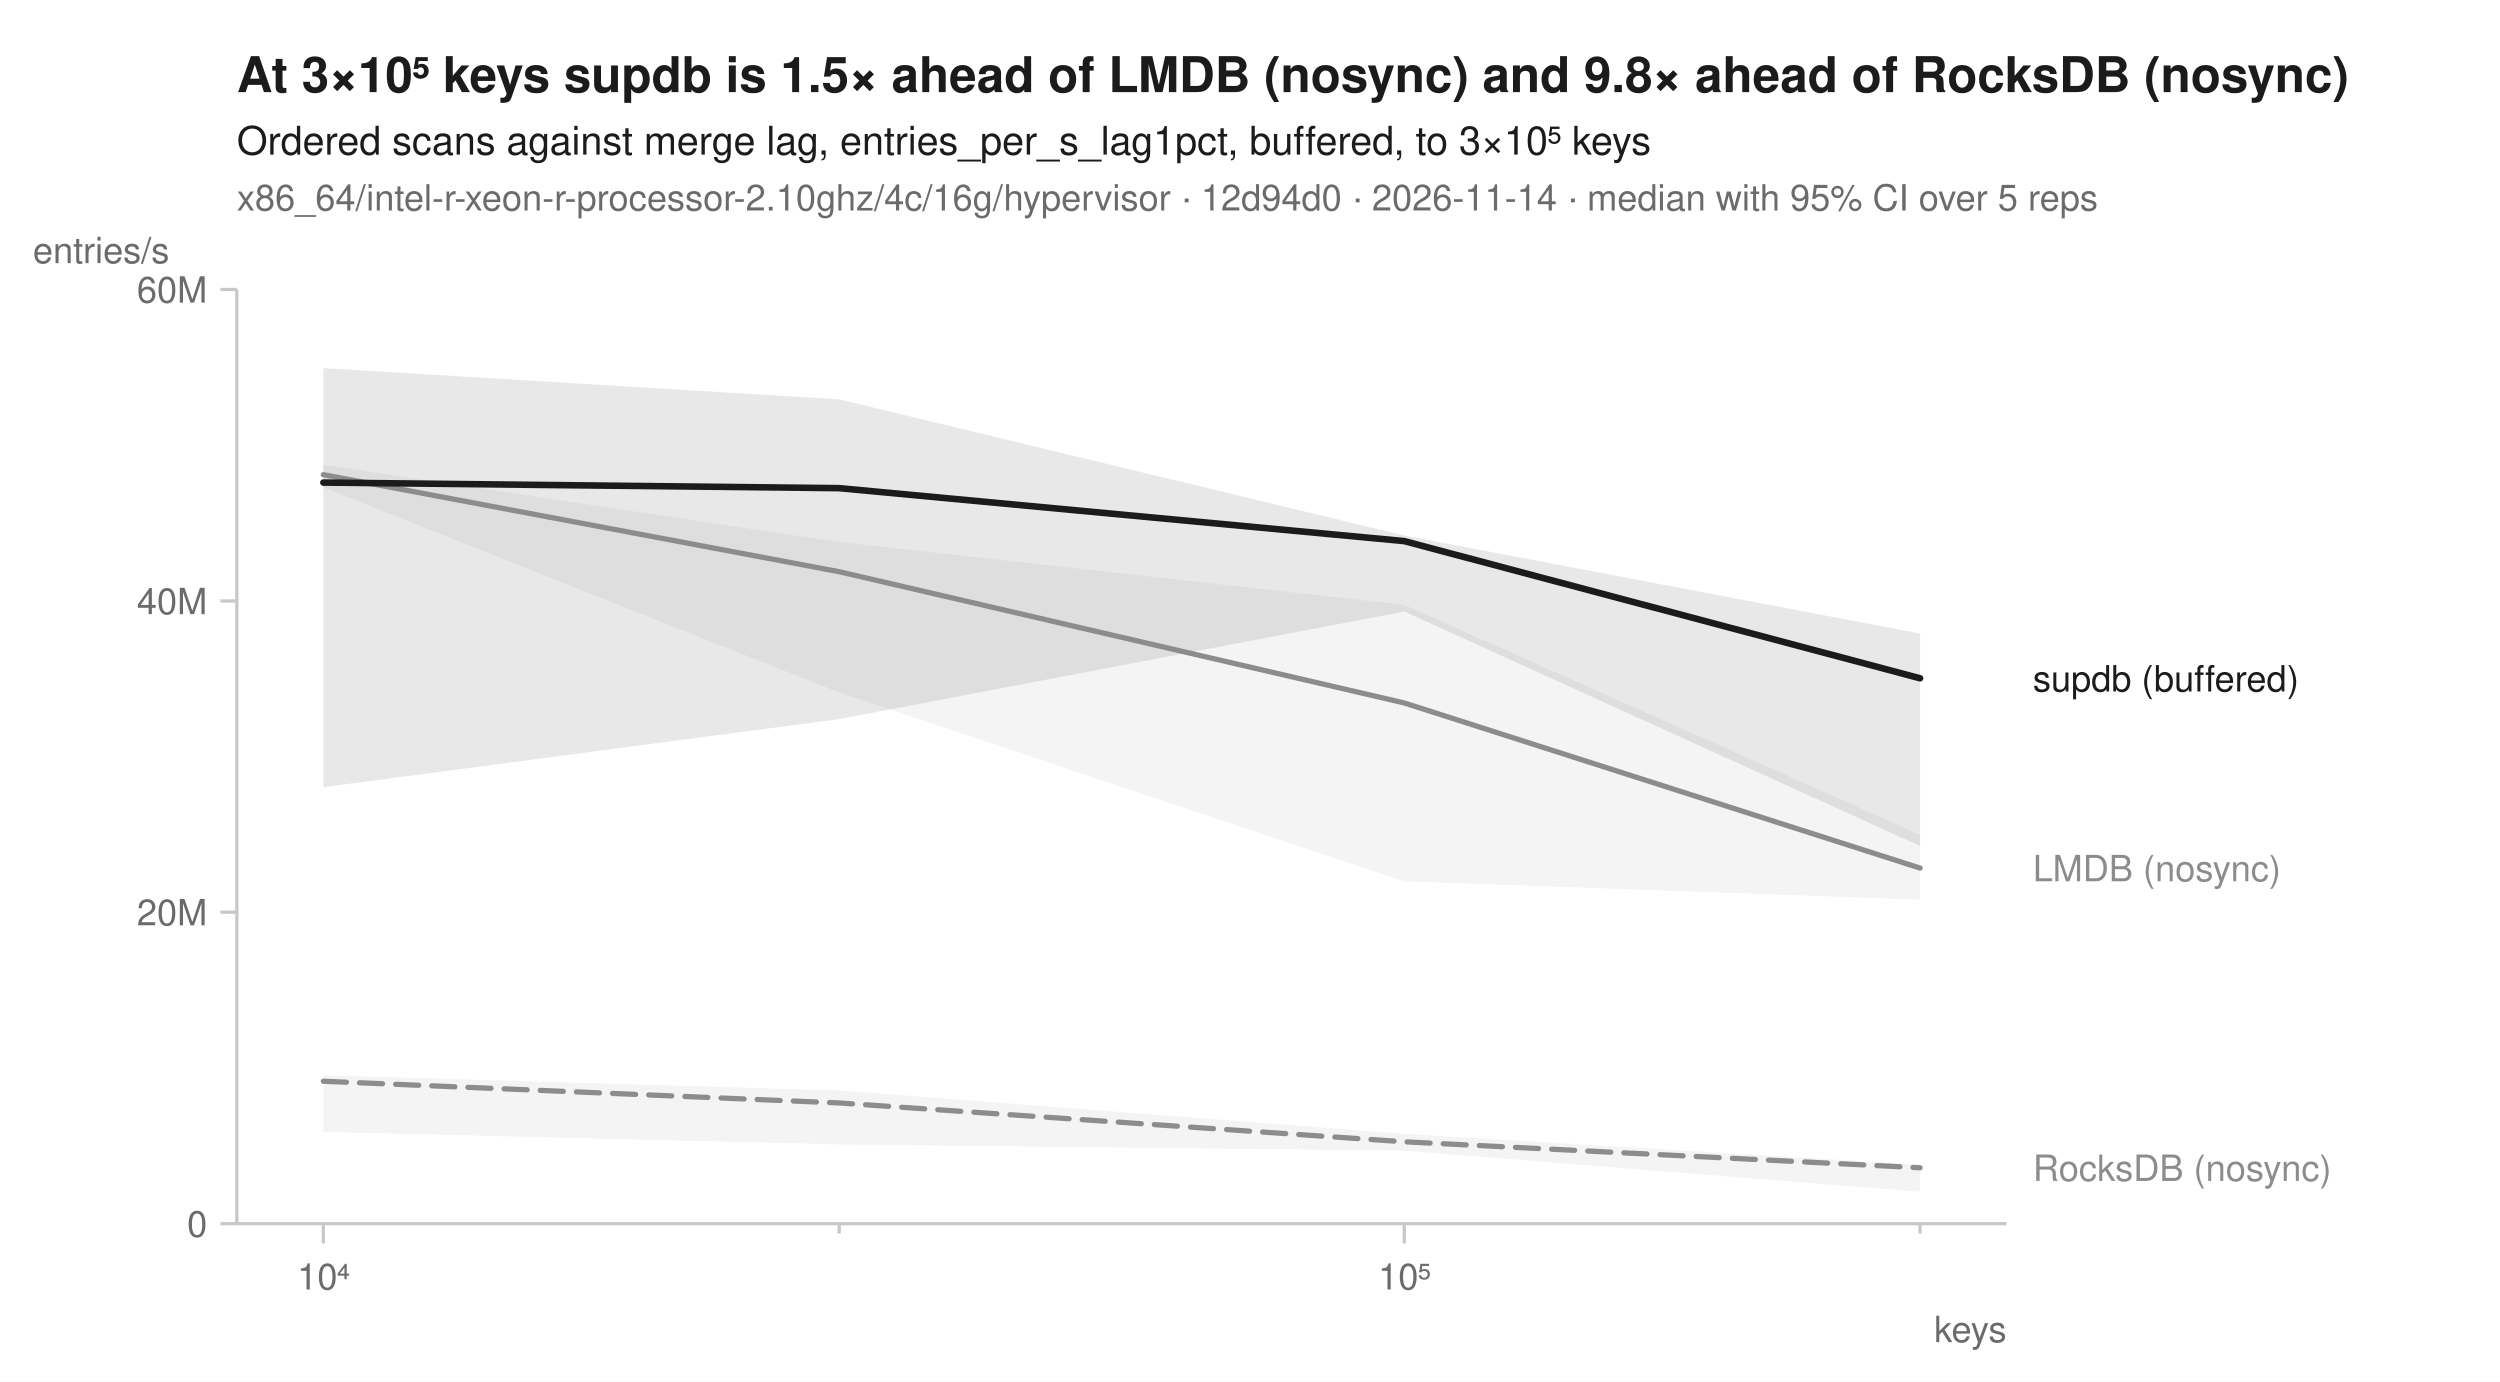
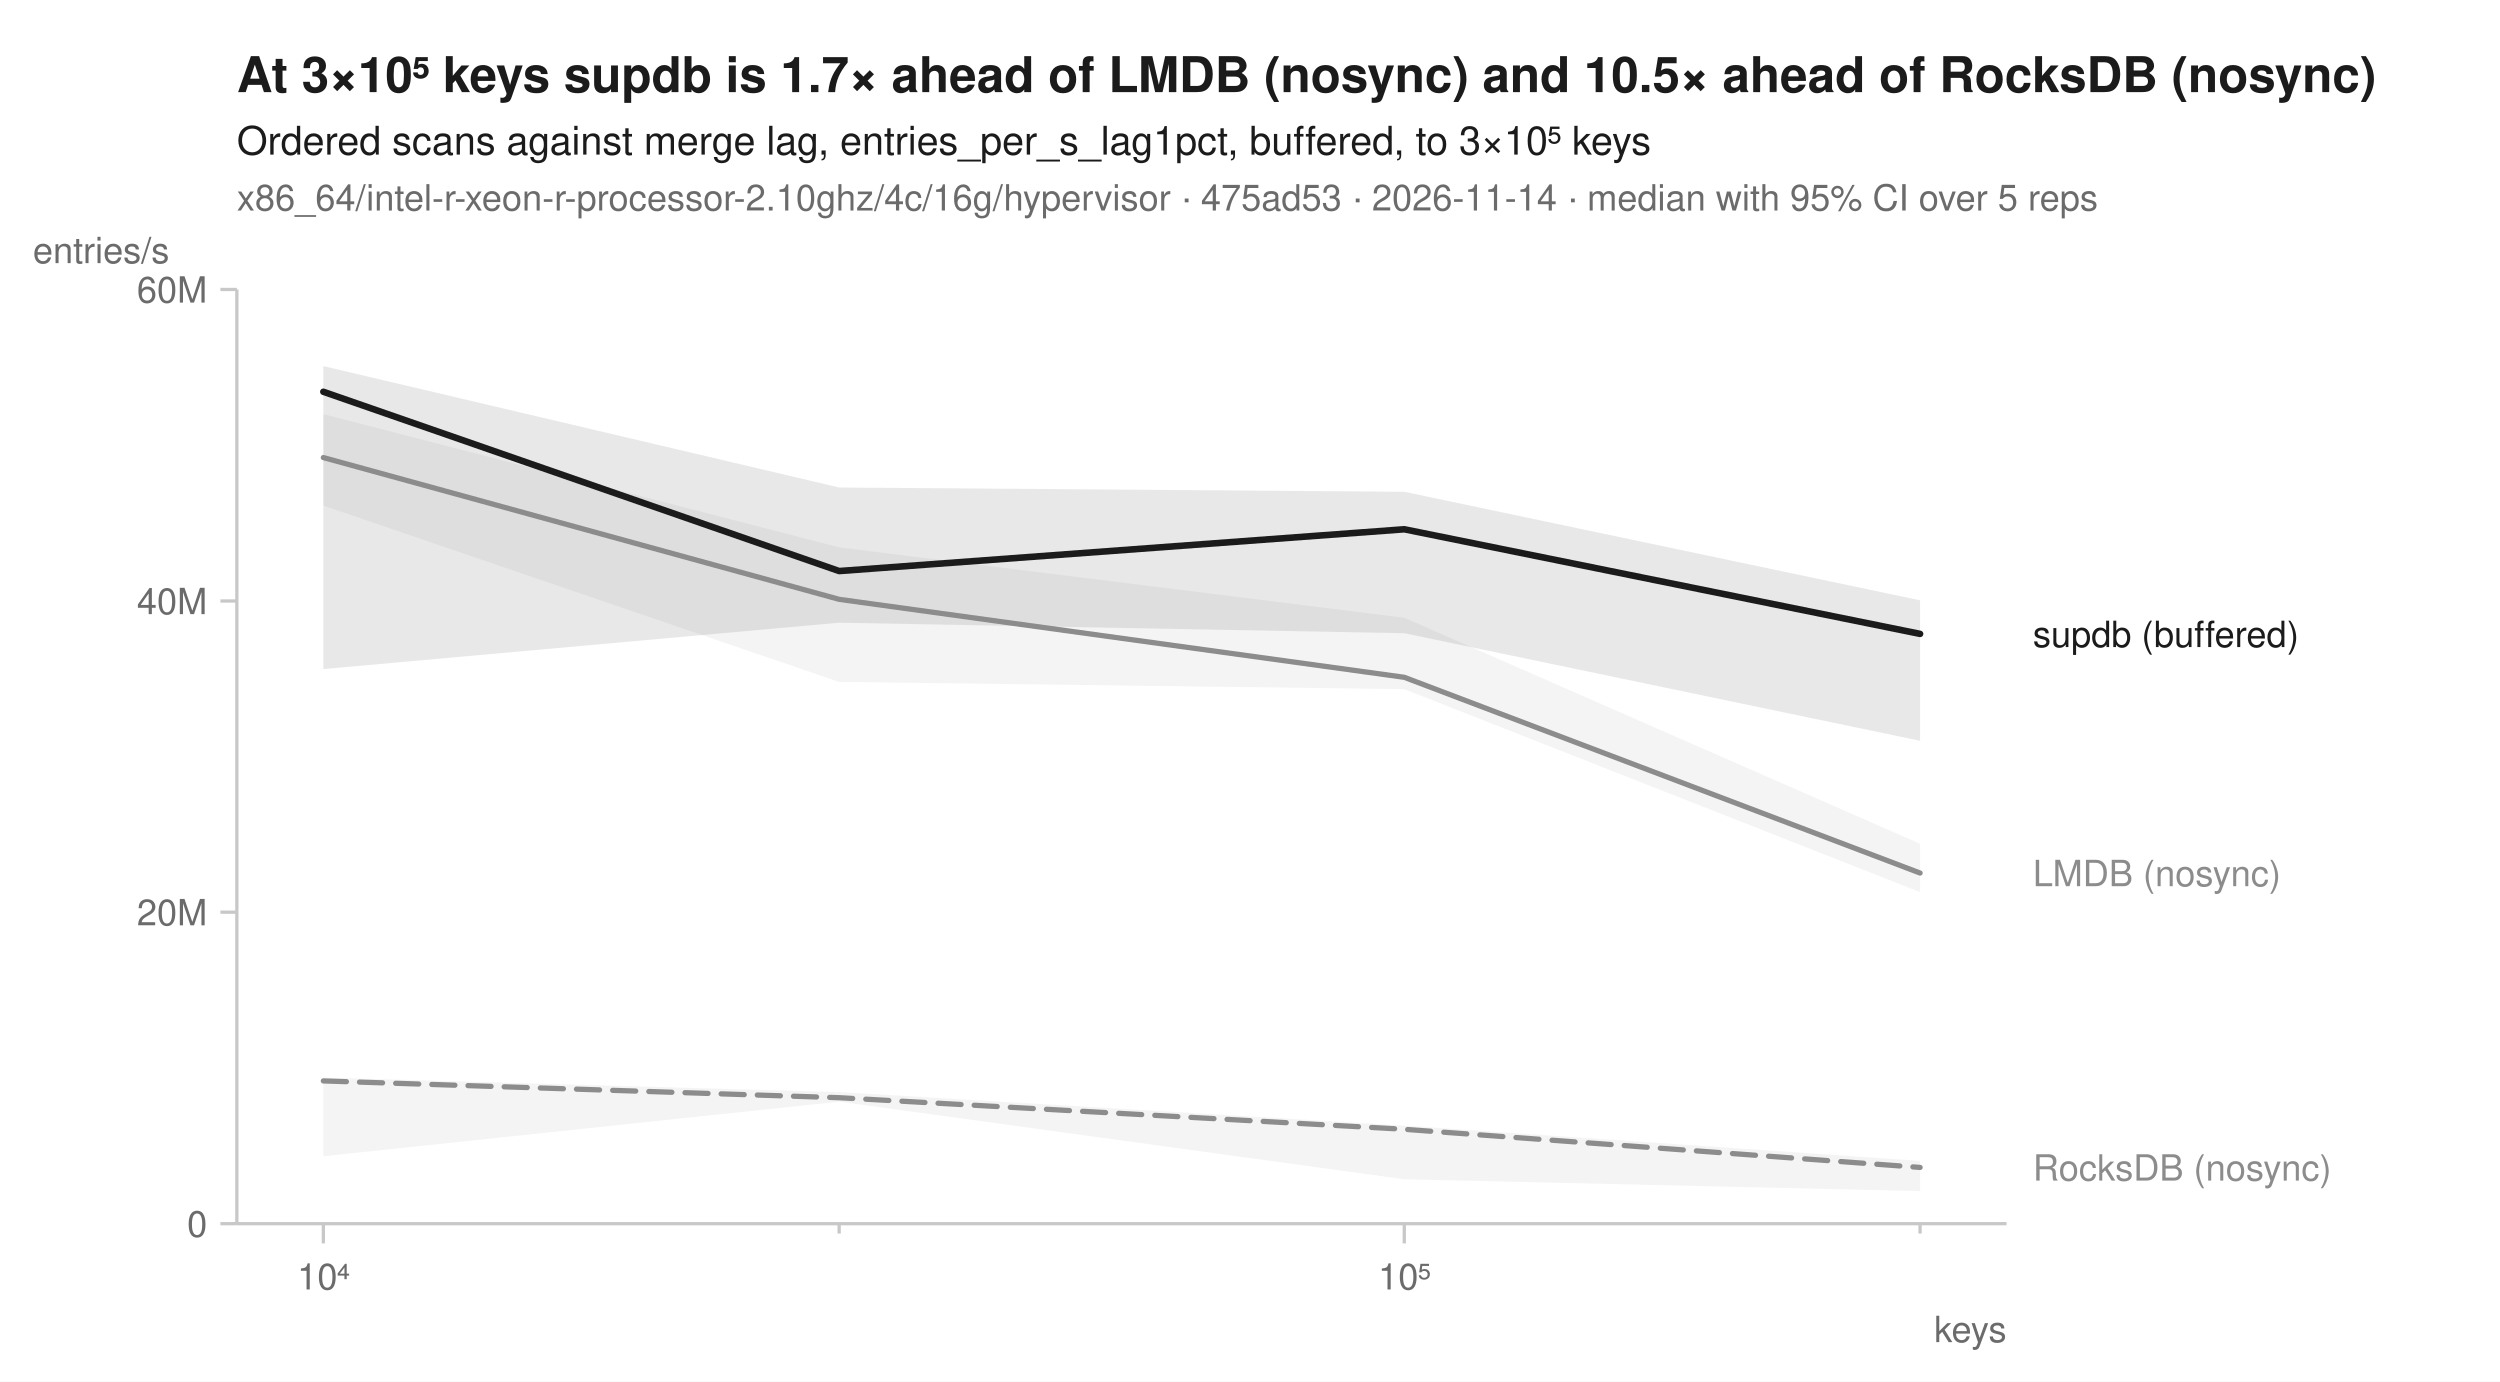
<svg xmlns="http://www.w3.org/2000/svg" width="760" height="420" viewBox="0 0 760 420" font-family="-apple-system, BlinkMacSystemFont, 'Segoe UI', Helvetica, Arial, sans-serif" fill="#1b1b1b">
  <rect width="760" height="420" fill="white" />
-   <text x="72" y="28" font-size="15" font-weight="600">At 3×10⁵ keys supdb is 1.5× ahead of LMDB (nosync) and 9.8× ahead of RocksDB (nosync)</text>
+   <text x="72" y="28" font-size="15" font-weight="600">At 3×10⁵ keys supdb is 1.7× ahead of LMDB (nosync) and 10.5× ahead of RocksDB (nosync)</text>
  <text x="72" y="47" font-size="12">Ordered scans against merge lag, entries_per_s_lag1pct, buffered, to 3×10⁵ keys</text>
-   <text x="72" y="64" font-size="11" fill="#6b6b6b">x86_64/intel-r-xeon-r-processor-2.10ghz/4c/16g/hypervisor · 12d94d0 · 2026-11-14 · median with 95% CI over 5 reps</text>
+   <text x="72" y="64" font-size="11" fill="#6b6b6b">x86_64/intel-r-xeon-r-processor-2.10ghz/4c/16g/hypervisor · 475ad53 · 2026-11-14 · median with 95% CI over 5 reps</text>
  <line x1="72" y1="372" x2="610" y2="372" stroke="#c8c8c8" stroke-width="1" />
  <line x1="72" y1="88" x2="72" y2="372" stroke="#c8c8c8" stroke-width="1" />
  <line x1="98.3" y1="372" x2="98.3" y2="378" stroke="#c8c8c8" stroke-width="1" />
  <text x="98.3" y="392" font-size="11" text-anchor="middle" fill="#6b6b6b">10⁴</text>
  <line x1="255.1" y1="372" x2="255.1" y2="375" stroke="#c8c8c8" stroke-width="1" />
  <line x1="426.9" y1="372" x2="426.9" y2="378" stroke="#c8c8c8" stroke-width="1" />
  <text x="426.9" y="392" font-size="11" text-anchor="middle" fill="#6b6b6b">10⁵</text>
  <line x1="583.7" y1="372" x2="583.7" y2="375" stroke="#c8c8c8" stroke-width="1" />
  <text x="610" y="408" font-size="11" text-anchor="end" fill="#6b6b6b">keys</text>
  <line x1="67" y1="372.0" x2="72" y2="372.0" stroke="#c8c8c8" stroke-width="1" />
  <text x="63" y="376.0" font-size="11" text-anchor="end" fill="#6b6b6b">0</text>
  <line x1="67" y1="277.3" x2="72" y2="277.3" stroke="#c8c8c8" stroke-width="1" />
  <text x="63" y="281.3" font-size="11" text-anchor="end" fill="#6b6b6b">20M</text>
  <line x1="67" y1="182.7" x2="72" y2="182.7" stroke="#c8c8c8" stroke-width="1" />
  <text x="63" y="186.7" font-size="11" text-anchor="end" fill="#6b6b6b">40M</text>
  <line x1="67" y1="88.0" x2="72" y2="88.0" stroke="#c8c8c8" stroke-width="1" />
  <text x="63" y="92.0" font-size="11" text-anchor="end" fill="#6b6b6b">60M</text>
  <text x="10" y="80" font-size="11" text-anchor="start" fill="#6b6b6b">entries/s</text>
-   <path d="M98.3,326.9 L255.1,331.5 L426.9,344.7 L583.7,354.1 L583.7,362.3 L426.9,349.8 L255.1,347.9 L98.3,344.1 Z" fill="#8c8c8c" fill-opacity="0.10" />
-   <path d="M98.3,141.3 L255.1,164.8 L426.9,183.9 L583.7,253.8 L583.7,273.5 L426.9,267.9 L255.1,210.5 L98.3,148.2 Z" fill="#8c8c8c" fill-opacity="0.10" />
-   <path d="M98.3,111.9 L255.1,121.4 L426.9,162.8 L583.7,192.6 L583.7,257.2 L426.9,185.9 L255.1,218.6 L98.3,239.3 Z" fill="#1b1b1b" fill-opacity="0.10" />
-   <path d="M98.3,328.7 L255.1,335.3 L426.9,347.1 L583.7,355.0 " fill="none" stroke="#8c8c8c" stroke-width="1.6" stroke-linejoin="round" stroke-linecap="round" stroke-dasharray="7,4" />
-   <path d="M98.3,144.3 L255.1,173.8 L426.9,213.7 L583.7,263.9 " fill="none" stroke="#8c8c8c" stroke-width="1.6" stroke-linejoin="round" stroke-linecap="round" />
-   <path d="M98.3,146.7 L255.1,148.4 L426.9,164.5 L583.7,206.2 " fill="none" stroke="#1b1b1b" stroke-width="2" stroke-linejoin="round" stroke-linecap="round" />
-   <text x="618.0" y="210.2" font-size="11" fill="#1b1b1b">supdb (buffered)</text>
-   <text x="618.0" y="267.9" font-size="11" fill="#8c8c8c">LMDB (nosync)</text>
-   <text x="618.0" y="359.0" font-size="11" fill="#8c8c8c">RocksDB (nosync)</text>
+   <path d="M98.3,327.6 L255.1,332.0 L426.9,342.2 L583.7,352.9 L583.7,362.1 L426.9,358.5 L255.1,334.9 L98.3,351.5 Z" fill="#8c8c8c" fill-opacity="0.10" />
+   <path d="M98.3,125.9 L255.1,166.4 L426.9,187.8 L583.7,256.5 L583.7,271.2 L426.9,209.5 L255.1,207.3 L98.3,153.7 Z" fill="#8c8c8c" fill-opacity="0.10" />
+   <path d="M98.3,111.3 L255.1,148.2 L426.9,149.5 L583.7,182.5 L583.7,225.2 L426.9,192.5 L255.1,189.3 L98.3,203.4 Z" fill="#1b1b1b" fill-opacity="0.10" />
+   <path d="M98.3,328.6 L255.1,333.7 L426.9,343.3 L583.7,354.9 " fill="none" stroke="#8c8c8c" stroke-width="1.6" stroke-linejoin="round" stroke-linecap="round" stroke-dasharray="7,4" />
+   <path d="M98.3,139.1 L255.1,182.2 L426.9,205.9 L583.7,265.4 " fill="none" stroke="#8c8c8c" stroke-width="1.6" stroke-linejoin="round" stroke-linecap="round" />
+   <path d="M98.3,119.1 L255.1,173.6 L426.9,160.9 L583.7,192.7 " fill="none" stroke="#1b1b1b" stroke-width="2" stroke-linejoin="round" stroke-linecap="round" />
+   <text x="618.0" y="196.7" font-size="11" fill="#1b1b1b">supdb (buffered)</text>
+   <text x="618.0" y="269.4" font-size="11" fill="#8c8c8c">LMDB (nosync)</text>
+   <text x="618.0" y="358.9" font-size="11" fill="#8c8c8c">RocksDB (nosync)</text>
</svg>
